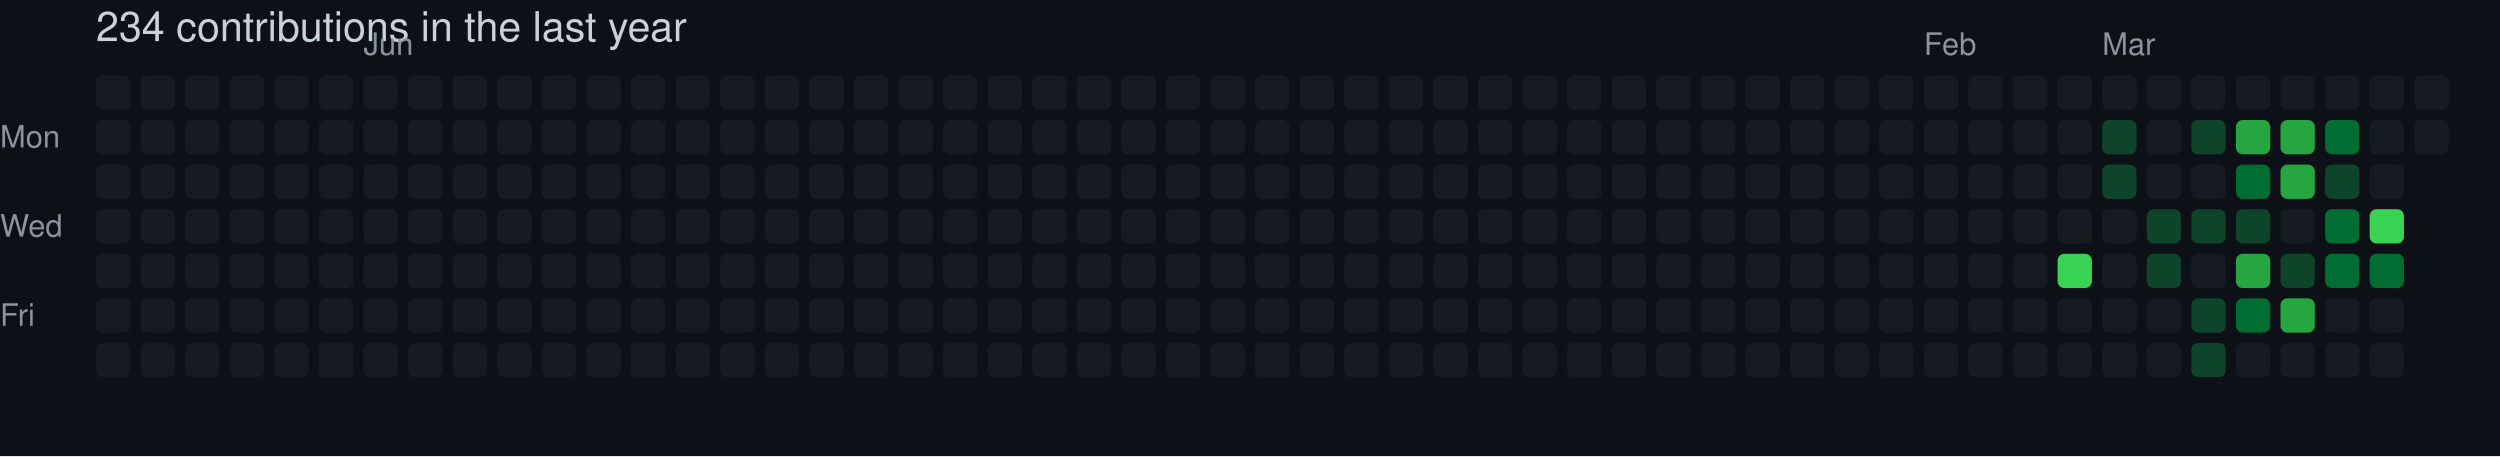
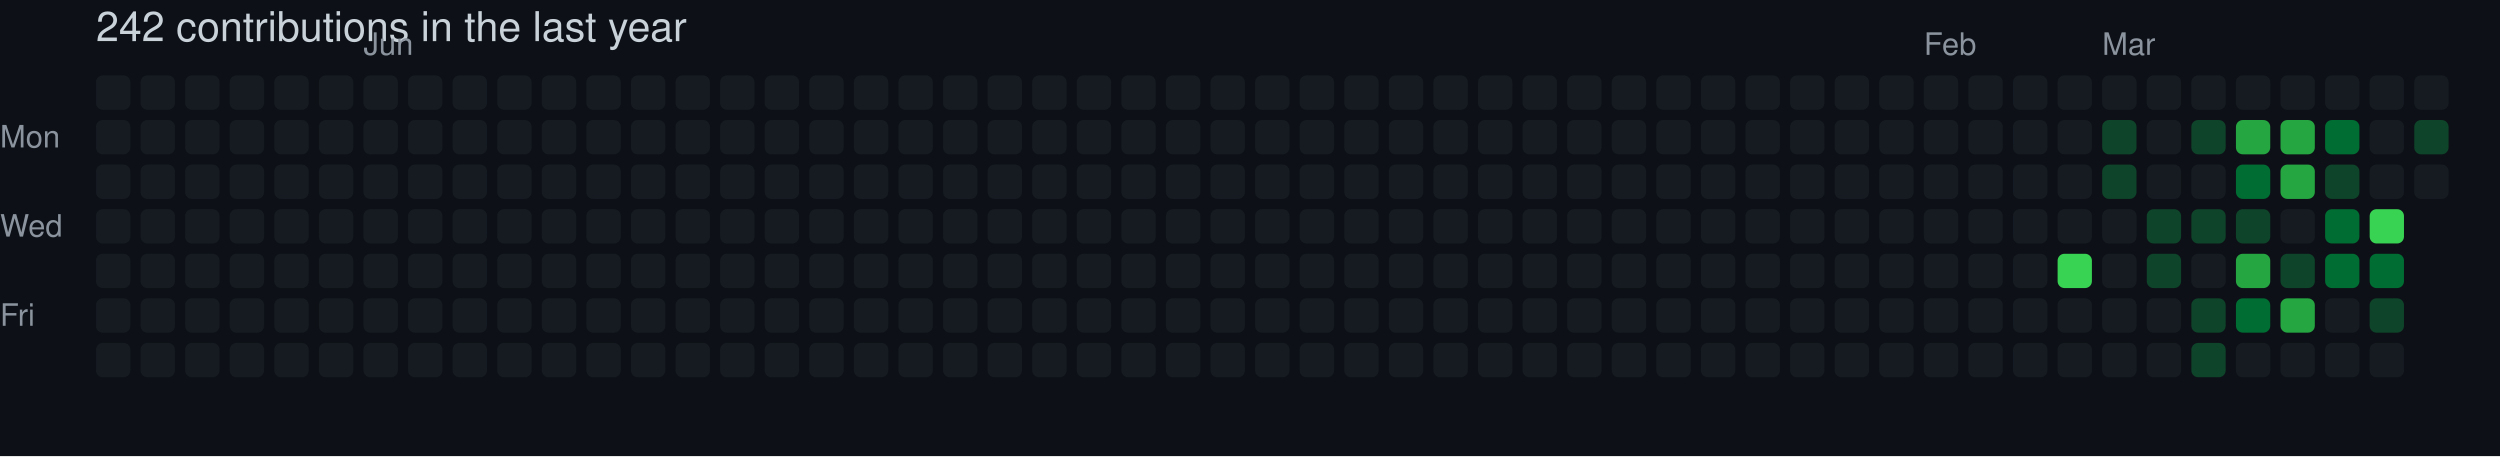
- <svg xmlns="http://www.w3.org/2000/svg" width="729" height="133" viewBox="0 0 729 133" role="img" aria-label="skiliaris made 234 contributions in the last year">
+ <svg xmlns="http://www.w3.org/2000/svg" width="729" height="133" viewBox="0 0 729 133" role="img" aria-label="skiliaris made 242 contributions in the last year">
  <rect width="100%" height="100%" fill="#0d1117" />
  <style>
    text {
      font-family: -apple-system, BlinkMacSystemFont, "Segoe UI", Helvetica, Arial, sans-serif;
      font-size: 9px;
      fill: #8b949e;
    }
    .count {
      font-size: 12px;
      fill: #c9d1d9;
    }
  </style>
-   <text x="28" y="12" class="count">234 contributions in the last year</text>
+   <text x="28" y="12" class="count">242 contributions in the last year</text>
  <text x="106" y="16">Jun</text>
  <text x="561" y="16">Feb</text>
  <text x="613" y="16">Mar</text>
  <text x="0" y="43">Mon</text>
  <text x="0" y="69">Wed</text>
  <text x="0" y="95">Fri</text>
  <rect x="28" y="22" width="10" height="10" rx="2" ry="2" fill="#161b22">
        </rect>
  <rect x="28" y="35" width="10" height="10" rx="2" ry="2" fill="#161b22">
        </rect>
  <rect x="28" y="48" width="10" height="10" rx="2" ry="2" fill="#161b22">
        </rect>
  <rect x="28" y="61" width="10" height="10" rx="2" ry="2" fill="#161b22">
        </rect>
  <rect x="28" y="74" width="10" height="10" rx="2" ry="2" fill="#161b22">
        </rect>
  <rect x="28" y="87" width="10" height="10" rx="2" ry="2" fill="#161b22">
        </rect>
  <rect x="28" y="100" width="10" height="10" rx="2" ry="2" fill="#161b22">
        </rect>
  <rect x="41" y="22" width="10" height="10" rx="2" ry="2" fill="#161b22">
        </rect>
  <rect x="41" y="35" width="10" height="10" rx="2" ry="2" fill="#161b22">
        </rect>
  <rect x="41" y="48" width="10" height="10" rx="2" ry="2" fill="#161b22">
        </rect>
  <rect x="41" y="61" width="10" height="10" rx="2" ry="2" fill="#161b22">
        </rect>
  <rect x="41" y="74" width="10" height="10" rx="2" ry="2" fill="#161b22">
        </rect>
  <rect x="41" y="87" width="10" height="10" rx="2" ry="2" fill="#161b22">
        </rect>
  <rect x="41" y="100" width="10" height="10" rx="2" ry="2" fill="#161b22">
        </rect>
  <rect x="54" y="22" width="10" height="10" rx="2" ry="2" fill="#161b22">
        </rect>
  <rect x="54" y="35" width="10" height="10" rx="2" ry="2" fill="#161b22">
        </rect>
  <rect x="54" y="48" width="10" height="10" rx="2" ry="2" fill="#161b22">
        </rect>
  <rect x="54" y="61" width="10" height="10" rx="2" ry="2" fill="#161b22">
        </rect>
  <rect x="54" y="74" width="10" height="10" rx="2" ry="2" fill="#161b22">
        </rect>
  <rect x="54" y="87" width="10" height="10" rx="2" ry="2" fill="#161b22">
        </rect>
  <rect x="54" y="100" width="10" height="10" rx="2" ry="2" fill="#161b22">
        </rect>
  <rect x="67" y="22" width="10" height="10" rx="2" ry="2" fill="#161b22">
        </rect>
  <rect x="67" y="35" width="10" height="10" rx="2" ry="2" fill="#161b22">
        </rect>
  <rect x="67" y="48" width="10" height="10" rx="2" ry="2" fill="#161b22">
        </rect>
  <rect x="67" y="61" width="10" height="10" rx="2" ry="2" fill="#161b22">
        </rect>
  <rect x="67" y="74" width="10" height="10" rx="2" ry="2" fill="#161b22">
        </rect>
  <rect x="67" y="87" width="10" height="10" rx="2" ry="2" fill="#161b22">
        </rect>
  <rect x="67" y="100" width="10" height="10" rx="2" ry="2" fill="#161b22">
        </rect>
  <rect x="80" y="22" width="10" height="10" rx="2" ry="2" fill="#161b22">
        </rect>
  <rect x="80" y="35" width="10" height="10" rx="2" ry="2" fill="#161b22">
        </rect>
  <rect x="80" y="48" width="10" height="10" rx="2" ry="2" fill="#161b22">
        </rect>
  <rect x="80" y="61" width="10" height="10" rx="2" ry="2" fill="#161b22">
        </rect>
  <rect x="80" y="74" width="10" height="10" rx="2" ry="2" fill="#161b22">
        </rect>
  <rect x="80" y="87" width="10" height="10" rx="2" ry="2" fill="#161b22">
        </rect>
  <rect x="80" y="100" width="10" height="10" rx="2" ry="2" fill="#161b22">
        </rect>
  <rect x="93" y="22" width="10" height="10" rx="2" ry="2" fill="#161b22">
        </rect>
  <rect x="93" y="35" width="10" height="10" rx="2" ry="2" fill="#161b22">
        </rect>
  <rect x="93" y="48" width="10" height="10" rx="2" ry="2" fill="#161b22">
        </rect>
  <rect x="93" y="61" width="10" height="10" rx="2" ry="2" fill="#161b22">
        </rect>
  <rect x="93" y="74" width="10" height="10" rx="2" ry="2" fill="#161b22">
        </rect>
  <rect x="93" y="87" width="10" height="10" rx="2" ry="2" fill="#161b22">
        </rect>
  <rect x="93" y="100" width="10" height="10" rx="2" ry="2" fill="#161b22">
        </rect>
  <rect x="106" y="22" width="10" height="10" rx="2" ry="2" fill="#161b22">
        </rect>
  <rect x="106" y="35" width="10" height="10" rx="2" ry="2" fill="#161b22">
        </rect>
  <rect x="106" y="48" width="10" height="10" rx="2" ry="2" fill="#161b22">
        </rect>
  <rect x="106" y="61" width="10" height="10" rx="2" ry="2" fill="#161b22">
        </rect>
  <rect x="106" y="74" width="10" height="10" rx="2" ry="2" fill="#161b22">
        </rect>
  <rect x="106" y="87" width="10" height="10" rx="2" ry="2" fill="#161b22">
        </rect>
  <rect x="106" y="100" width="10" height="10" rx="2" ry="2" fill="#161b22">
        </rect>
  <rect x="119" y="22" width="10" height="10" rx="2" ry="2" fill="#161b22">
        </rect>
  <rect x="119" y="35" width="10" height="10" rx="2" ry="2" fill="#161b22">
        </rect>
  <rect x="119" y="48" width="10" height="10" rx="2" ry="2" fill="#161b22">
        </rect>
  <rect x="119" y="61" width="10" height="10" rx="2" ry="2" fill="#161b22">
        </rect>
  <rect x="119" y="74" width="10" height="10" rx="2" ry="2" fill="#161b22">
        </rect>
  <rect x="119" y="87" width="10" height="10" rx="2" ry="2" fill="#161b22">
        </rect>
  <rect x="119" y="100" width="10" height="10" rx="2" ry="2" fill="#161b22">
        </rect>
  <rect x="132" y="22" width="10" height="10" rx="2" ry="2" fill="#161b22">
        </rect>
  <rect x="132" y="35" width="10" height="10" rx="2" ry="2" fill="#161b22">
        </rect>
  <rect x="132" y="48" width="10" height="10" rx="2" ry="2" fill="#161b22">
        </rect>
  <rect x="132" y="61" width="10" height="10" rx="2" ry="2" fill="#161b22">
        </rect>
  <rect x="132" y="74" width="10" height="10" rx="2" ry="2" fill="#161b22">
        </rect>
  <rect x="132" y="87" width="10" height="10" rx="2" ry="2" fill="#161b22">
        </rect>
  <rect x="132" y="100" width="10" height="10" rx="2" ry="2" fill="#161b22">
        </rect>
  <rect x="145" y="22" width="10" height="10" rx="2" ry="2" fill="#161b22">
        </rect>
  <rect x="145" y="35" width="10" height="10" rx="2" ry="2" fill="#161b22">
        </rect>
  <rect x="145" y="48" width="10" height="10" rx="2" ry="2" fill="#161b22">
        </rect>
  <rect x="145" y="61" width="10" height="10" rx="2" ry="2" fill="#161b22">
        </rect>
  <rect x="145" y="74" width="10" height="10" rx="2" ry="2" fill="#161b22">
        </rect>
  <rect x="145" y="87" width="10" height="10" rx="2" ry="2" fill="#161b22">
        </rect>
  <rect x="145" y="100" width="10" height="10" rx="2" ry="2" fill="#161b22">
        </rect>
  <rect x="158" y="22" width="10" height="10" rx="2" ry="2" fill="#161b22">
        </rect>
  <rect x="158" y="35" width="10" height="10" rx="2" ry="2" fill="#161b22">
        </rect>
  <rect x="158" y="48" width="10" height="10" rx="2" ry="2" fill="#161b22">
        </rect>
  <rect x="158" y="61" width="10" height="10" rx="2" ry="2" fill="#161b22">
        </rect>
  <rect x="158" y="74" width="10" height="10" rx="2" ry="2" fill="#161b22">
        </rect>
  <rect x="158" y="87" width="10" height="10" rx="2" ry="2" fill="#161b22">
        </rect>
  <rect x="158" y="100" width="10" height="10" rx="2" ry="2" fill="#161b22">
        </rect>
  <rect x="171" y="22" width="10" height="10" rx="2" ry="2" fill="#161b22">
        </rect>
  <rect x="171" y="35" width="10" height="10" rx="2" ry="2" fill="#161b22">
        </rect>
  <rect x="171" y="48" width="10" height="10" rx="2" ry="2" fill="#161b22">
        </rect>
  <rect x="171" y="61" width="10" height="10" rx="2" ry="2" fill="#161b22">
        </rect>
  <rect x="171" y="74" width="10" height="10" rx="2" ry="2" fill="#161b22">
        </rect>
  <rect x="171" y="87" width="10" height="10" rx="2" ry="2" fill="#161b22">
        </rect>
  <rect x="171" y="100" width="10" height="10" rx="2" ry="2" fill="#161b22">
        </rect>
  <rect x="184" y="22" width="10" height="10" rx="2" ry="2" fill="#161b22">
        </rect>
  <rect x="184" y="35" width="10" height="10" rx="2" ry="2" fill="#161b22">
        </rect>
  <rect x="184" y="48" width="10" height="10" rx="2" ry="2" fill="#161b22">
        </rect>
  <rect x="184" y="61" width="10" height="10" rx="2" ry="2" fill="#161b22">
        </rect>
  <rect x="184" y="74" width="10" height="10" rx="2" ry="2" fill="#161b22">
        </rect>
  <rect x="184" y="87" width="10" height="10" rx="2" ry="2" fill="#161b22">
        </rect>
  <rect x="184" y="100" width="10" height="10" rx="2" ry="2" fill="#161b22">
        </rect>
  <rect x="197" y="22" width="10" height="10" rx="2" ry="2" fill="#161b22">
        </rect>
  <rect x="197" y="35" width="10" height="10" rx="2" ry="2" fill="#161b22">
        </rect>
  <rect x="197" y="48" width="10" height="10" rx="2" ry="2" fill="#161b22">
        </rect>
  <rect x="197" y="61" width="10" height="10" rx="2" ry="2" fill="#161b22">
        </rect>
  <rect x="197" y="74" width="10" height="10" rx="2" ry="2" fill="#161b22">
        </rect>
  <rect x="197" y="87" width="10" height="10" rx="2" ry="2" fill="#161b22">
        </rect>
  <rect x="197" y="100" width="10" height="10" rx="2" ry="2" fill="#161b22">
        </rect>
  <rect x="210" y="22" width="10" height="10" rx="2" ry="2" fill="#161b22">
        </rect>
  <rect x="210" y="35" width="10" height="10" rx="2" ry="2" fill="#161b22">
        </rect>
  <rect x="210" y="48" width="10" height="10" rx="2" ry="2" fill="#161b22">
        </rect>
  <rect x="210" y="61" width="10" height="10" rx="2" ry="2" fill="#161b22">
        </rect>
  <rect x="210" y="74" width="10" height="10" rx="2" ry="2" fill="#161b22">
        </rect>
  <rect x="210" y="87" width="10" height="10" rx="2" ry="2" fill="#161b22">
        </rect>
  <rect x="210" y="100" width="10" height="10" rx="2" ry="2" fill="#161b22">
        </rect>
  <rect x="223" y="22" width="10" height="10" rx="2" ry="2" fill="#161b22">
        </rect>
  <rect x="223" y="35" width="10" height="10" rx="2" ry="2" fill="#161b22">
        </rect>
  <rect x="223" y="48" width="10" height="10" rx="2" ry="2" fill="#161b22">
        </rect>
  <rect x="223" y="61" width="10" height="10" rx="2" ry="2" fill="#161b22">
        </rect>
  <rect x="223" y="74" width="10" height="10" rx="2" ry="2" fill="#161b22">
        </rect>
  <rect x="223" y="87" width="10" height="10" rx="2" ry="2" fill="#161b22">
        </rect>
  <rect x="223" y="100" width="10" height="10" rx="2" ry="2" fill="#161b22">
        </rect>
  <rect x="236" y="22" width="10" height="10" rx="2" ry="2" fill="#161b22">
        </rect>
  <rect x="236" y="35" width="10" height="10" rx="2" ry="2" fill="#161b22">
        </rect>
  <rect x="236" y="48" width="10" height="10" rx="2" ry="2" fill="#161b22">
        </rect>
  <rect x="236" y="61" width="10" height="10" rx="2" ry="2" fill="#161b22">
        </rect>
  <rect x="236" y="74" width="10" height="10" rx="2" ry="2" fill="#161b22">
        </rect>
  <rect x="236" y="87" width="10" height="10" rx="2" ry="2" fill="#161b22">
        </rect>
  <rect x="236" y="100" width="10" height="10" rx="2" ry="2" fill="#161b22">
        </rect>
  <rect x="249" y="22" width="10" height="10" rx="2" ry="2" fill="#161b22">
        </rect>
  <rect x="249" y="35" width="10" height="10" rx="2" ry="2" fill="#161b22">
        </rect>
  <rect x="249" y="48" width="10" height="10" rx="2" ry="2" fill="#161b22">
        </rect>
  <rect x="249" y="61" width="10" height="10" rx="2" ry="2" fill="#161b22">
        </rect>
  <rect x="249" y="74" width="10" height="10" rx="2" ry="2" fill="#161b22">
        </rect>
  <rect x="249" y="87" width="10" height="10" rx="2" ry="2" fill="#161b22">
        </rect>
  <rect x="249" y="100" width="10" height="10" rx="2" ry="2" fill="#161b22">
        </rect>
  <rect x="262" y="22" width="10" height="10" rx="2" ry="2" fill="#161b22">
        </rect>
  <rect x="262" y="35" width="10" height="10" rx="2" ry="2" fill="#161b22">
        </rect>
  <rect x="262" y="48" width="10" height="10" rx="2" ry="2" fill="#161b22">
        </rect>
  <rect x="262" y="61" width="10" height="10" rx="2" ry="2" fill="#161b22">
        </rect>
  <rect x="262" y="74" width="10" height="10" rx="2" ry="2" fill="#161b22">
        </rect>
  <rect x="262" y="87" width="10" height="10" rx="2" ry="2" fill="#161b22">
        </rect>
  <rect x="262" y="100" width="10" height="10" rx="2" ry="2" fill="#161b22">
        </rect>
  <rect x="275" y="22" width="10" height="10" rx="2" ry="2" fill="#161b22">
        </rect>
  <rect x="275" y="35" width="10" height="10" rx="2" ry="2" fill="#161b22">
        </rect>
  <rect x="275" y="48" width="10" height="10" rx="2" ry="2" fill="#161b22">
        </rect>
  <rect x="275" y="61" width="10" height="10" rx="2" ry="2" fill="#161b22">
        </rect>
  <rect x="275" y="74" width="10" height="10" rx="2" ry="2" fill="#161b22">
        </rect>
  <rect x="275" y="87" width="10" height="10" rx="2" ry="2" fill="#161b22">
        </rect>
  <rect x="275" y="100" width="10" height="10" rx="2" ry="2" fill="#161b22">
        </rect>
  <rect x="288" y="22" width="10" height="10" rx="2" ry="2" fill="#161b22">
        </rect>
  <rect x="288" y="35" width="10" height="10" rx="2" ry="2" fill="#161b22">
        </rect>
  <rect x="288" y="48" width="10" height="10" rx="2" ry="2" fill="#161b22">
        </rect>
  <rect x="288" y="61" width="10" height="10" rx="2" ry="2" fill="#161b22">
        </rect>
  <rect x="288" y="74" width="10" height="10" rx="2" ry="2" fill="#161b22">
        </rect>
  <rect x="288" y="87" width="10" height="10" rx="2" ry="2" fill="#161b22">
        </rect>
  <rect x="288" y="100" width="10" height="10" rx="2" ry="2" fill="#161b22">
        </rect>
  <rect x="301" y="22" width="10" height="10" rx="2" ry="2" fill="#161b22">
        </rect>
  <rect x="301" y="35" width="10" height="10" rx="2" ry="2" fill="#161b22">
        </rect>
  <rect x="301" y="48" width="10" height="10" rx="2" ry="2" fill="#161b22">
        </rect>
  <rect x="301" y="61" width="10" height="10" rx="2" ry="2" fill="#161b22">
        </rect>
  <rect x="301" y="74" width="10" height="10" rx="2" ry="2" fill="#161b22">
        </rect>
  <rect x="301" y="87" width="10" height="10" rx="2" ry="2" fill="#161b22">
        </rect>
  <rect x="301" y="100" width="10" height="10" rx="2" ry="2" fill="#161b22">
        </rect>
  <rect x="314" y="22" width="10" height="10" rx="2" ry="2" fill="#161b22">
        </rect>
  <rect x="314" y="35" width="10" height="10" rx="2" ry="2" fill="#161b22">
        </rect>
  <rect x="314" y="48" width="10" height="10" rx="2" ry="2" fill="#161b22">
        </rect>
  <rect x="314" y="61" width="10" height="10" rx="2" ry="2" fill="#161b22">
        </rect>
  <rect x="314" y="74" width="10" height="10" rx="2" ry="2" fill="#161b22">
        </rect>
  <rect x="314" y="87" width="10" height="10" rx="2" ry="2" fill="#161b22">
        </rect>
  <rect x="314" y="100" width="10" height="10" rx="2" ry="2" fill="#161b22">
        </rect>
  <rect x="327" y="22" width="10" height="10" rx="2" ry="2" fill="#161b22">
        </rect>
  <rect x="327" y="35" width="10" height="10" rx="2" ry="2" fill="#161b22">
        </rect>
  <rect x="327" y="48" width="10" height="10" rx="2" ry="2" fill="#161b22">
        </rect>
  <rect x="327" y="61" width="10" height="10" rx="2" ry="2" fill="#161b22">
        </rect>
  <rect x="327" y="74" width="10" height="10" rx="2" ry="2" fill="#161b22">
        </rect>
  <rect x="327" y="87" width="10" height="10" rx="2" ry="2" fill="#161b22">
        </rect>
  <rect x="327" y="100" width="10" height="10" rx="2" ry="2" fill="#161b22">
        </rect>
  <rect x="340" y="22" width="10" height="10" rx="2" ry="2" fill="#161b22">
        </rect>
  <rect x="340" y="35" width="10" height="10" rx="2" ry="2" fill="#161b22">
        </rect>
  <rect x="340" y="48" width="10" height="10" rx="2" ry="2" fill="#161b22">
        </rect>
  <rect x="340" y="61" width="10" height="10" rx="2" ry="2" fill="#161b22">
        </rect>
  <rect x="340" y="74" width="10" height="10" rx="2" ry="2" fill="#161b22">
        </rect>
  <rect x="340" y="87" width="10" height="10" rx="2" ry="2" fill="#161b22">
        </rect>
  <rect x="340" y="100" width="10" height="10" rx="2" ry="2" fill="#161b22">
        </rect>
  <rect x="353" y="22" width="10" height="10" rx="2" ry="2" fill="#161b22">
        </rect>
  <rect x="353" y="35" width="10" height="10" rx="2" ry="2" fill="#161b22">
        </rect>
  <rect x="353" y="48" width="10" height="10" rx="2" ry="2" fill="#161b22">
        </rect>
  <rect x="353" y="61" width="10" height="10" rx="2" ry="2" fill="#161b22">
        </rect>
  <rect x="353" y="74" width="10" height="10" rx="2" ry="2" fill="#161b22">
        </rect>
  <rect x="353" y="87" width="10" height="10" rx="2" ry="2" fill="#161b22">
        </rect>
  <rect x="353" y="100" width="10" height="10" rx="2" ry="2" fill="#161b22">
        </rect>
  <rect x="366" y="22" width="10" height="10" rx="2" ry="2" fill="#161b22">
        </rect>
  <rect x="366" y="35" width="10" height="10" rx="2" ry="2" fill="#161b22">
        </rect>
  <rect x="366" y="48" width="10" height="10" rx="2" ry="2" fill="#161b22">
        </rect>
  <rect x="366" y="61" width="10" height="10" rx="2" ry="2" fill="#161b22">
        </rect>
  <rect x="366" y="74" width="10" height="10" rx="2" ry="2" fill="#161b22">
        </rect>
  <rect x="366" y="87" width="10" height="10" rx="2" ry="2" fill="#161b22">
        </rect>
  <rect x="366" y="100" width="10" height="10" rx="2" ry="2" fill="#161b22">
        </rect>
  <rect x="379" y="22" width="10" height="10" rx="2" ry="2" fill="#161b22">
        </rect>
  <rect x="379" y="35" width="10" height="10" rx="2" ry="2" fill="#161b22">
        </rect>
  <rect x="379" y="48" width="10" height="10" rx="2" ry="2" fill="#161b22">
        </rect>
  <rect x="379" y="61" width="10" height="10" rx="2" ry="2" fill="#161b22">
        </rect>
  <rect x="379" y="74" width="10" height="10" rx="2" ry="2" fill="#161b22">
        </rect>
  <rect x="379" y="87" width="10" height="10" rx="2" ry="2" fill="#161b22">
        </rect>
  <rect x="379" y="100" width="10" height="10" rx="2" ry="2" fill="#161b22">
        </rect>
  <rect x="392" y="22" width="10" height="10" rx="2" ry="2" fill="#161b22">
        </rect>
  <rect x="392" y="35" width="10" height="10" rx="2" ry="2" fill="#161b22">
        </rect>
  <rect x="392" y="48" width="10" height="10" rx="2" ry="2" fill="#161b22">
        </rect>
  <rect x="392" y="61" width="10" height="10" rx="2" ry="2" fill="#161b22">
        </rect>
  <rect x="392" y="74" width="10" height="10" rx="2" ry="2" fill="#161b22">
        </rect>
  <rect x="392" y="87" width="10" height="10" rx="2" ry="2" fill="#161b22">
        </rect>
  <rect x="392" y="100" width="10" height="10" rx="2" ry="2" fill="#161b22">
        </rect>
  <rect x="405" y="22" width="10" height="10" rx="2" ry="2" fill="#161b22">
        </rect>
  <rect x="405" y="35" width="10" height="10" rx="2" ry="2" fill="#161b22">
        </rect>
  <rect x="405" y="48" width="10" height="10" rx="2" ry="2" fill="#161b22">
        </rect>
  <rect x="405" y="61" width="10" height="10" rx="2" ry="2" fill="#161b22">
        </rect>
  <rect x="405" y="74" width="10" height="10" rx="2" ry="2" fill="#161b22">
        </rect>
  <rect x="405" y="87" width="10" height="10" rx="2" ry="2" fill="#161b22">
        </rect>
  <rect x="405" y="100" width="10" height="10" rx="2" ry="2" fill="#161b22">
        </rect>
  <rect x="418" y="22" width="10" height="10" rx="2" ry="2" fill="#161b22">
        </rect>
  <rect x="418" y="35" width="10" height="10" rx="2" ry="2" fill="#161b22">
        </rect>
  <rect x="418" y="48" width="10" height="10" rx="2" ry="2" fill="#161b22">
        </rect>
  <rect x="418" y="61" width="10" height="10" rx="2" ry="2" fill="#161b22">
        </rect>
  <rect x="418" y="74" width="10" height="10" rx="2" ry="2" fill="#161b22">
        </rect>
  <rect x="418" y="87" width="10" height="10" rx="2" ry="2" fill="#161b22">
        </rect>
  <rect x="418" y="100" width="10" height="10" rx="2" ry="2" fill="#161b22">
        </rect>
  <rect x="431" y="22" width="10" height="10" rx="2" ry="2" fill="#161b22">
        </rect>
  <rect x="431" y="35" width="10" height="10" rx="2" ry="2" fill="#161b22">
        </rect>
  <rect x="431" y="48" width="10" height="10" rx="2" ry="2" fill="#161b22">
        </rect>
  <rect x="431" y="61" width="10" height="10" rx="2" ry="2" fill="#161b22">
        </rect>
  <rect x="431" y="74" width="10" height="10" rx="2" ry="2" fill="#161b22">
        </rect>
  <rect x="431" y="87" width="10" height="10" rx="2" ry="2" fill="#161b22">
        </rect>
  <rect x="431" y="100" width="10" height="10" rx="2" ry="2" fill="#161b22">
        </rect>
  <rect x="444" y="22" width="10" height="10" rx="2" ry="2" fill="#161b22">
        </rect>
  <rect x="444" y="35" width="10" height="10" rx="2" ry="2" fill="#161b22">
        </rect>
  <rect x="444" y="48" width="10" height="10" rx="2" ry="2" fill="#161b22">
        </rect>
  <rect x="444" y="61" width="10" height="10" rx="2" ry="2" fill="#161b22">
        </rect>
  <rect x="444" y="74" width="10" height="10" rx="2" ry="2" fill="#161b22">
        </rect>
  <rect x="444" y="87" width="10" height="10" rx="2" ry="2" fill="#161b22">
        </rect>
  <rect x="444" y="100" width="10" height="10" rx="2" ry="2" fill="#161b22">
        </rect>
  <rect x="457" y="22" width="10" height="10" rx="2" ry="2" fill="#161b22">
        </rect>
  <rect x="457" y="35" width="10" height="10" rx="2" ry="2" fill="#161b22">
        </rect>
  <rect x="457" y="48" width="10" height="10" rx="2" ry="2" fill="#161b22">
        </rect>
  <rect x="457" y="61" width="10" height="10" rx="2" ry="2" fill="#161b22">
        </rect>
  <rect x="457" y="74" width="10" height="10" rx="2" ry="2" fill="#161b22">
        </rect>
  <rect x="457" y="87" width="10" height="10" rx="2" ry="2" fill="#161b22">
        </rect>
  <rect x="457" y="100" width="10" height="10" rx="2" ry="2" fill="#161b22">
        </rect>
  <rect x="470" y="22" width="10" height="10" rx="2" ry="2" fill="#161b22">
        </rect>
  <rect x="470" y="35" width="10" height="10" rx="2" ry="2" fill="#161b22">
        </rect>
  <rect x="470" y="48" width="10" height="10" rx="2" ry="2" fill="#161b22">
        </rect>
  <rect x="470" y="61" width="10" height="10" rx="2" ry="2" fill="#161b22">
        </rect>
  <rect x="470" y="74" width="10" height="10" rx="2" ry="2" fill="#161b22">
        </rect>
  <rect x="470" y="87" width="10" height="10" rx="2" ry="2" fill="#161b22">
        </rect>
  <rect x="470" y="100" width="10" height="10" rx="2" ry="2" fill="#161b22">
        </rect>
  <rect x="483" y="22" width="10" height="10" rx="2" ry="2" fill="#161b22">
        </rect>
  <rect x="483" y="35" width="10" height="10" rx="2" ry="2" fill="#161b22">
        </rect>
  <rect x="483" y="48" width="10" height="10" rx="2" ry="2" fill="#161b22">
        </rect>
  <rect x="483" y="61" width="10" height="10" rx="2" ry="2" fill="#161b22">
        </rect>
  <rect x="483" y="74" width="10" height="10" rx="2" ry="2" fill="#161b22">
        </rect>
  <rect x="483" y="87" width="10" height="10" rx="2" ry="2" fill="#161b22">
        </rect>
  <rect x="483" y="100" width="10" height="10" rx="2" ry="2" fill="#161b22">
        </rect>
  <rect x="496" y="22" width="10" height="10" rx="2" ry="2" fill="#161b22">
        </rect>
  <rect x="496" y="35" width="10" height="10" rx="2" ry="2" fill="#161b22">
        </rect>
  <rect x="496" y="48" width="10" height="10" rx="2" ry="2" fill="#161b22">
        </rect>
  <rect x="496" y="61" width="10" height="10" rx="2" ry="2" fill="#161b22">
        </rect>
  <rect x="496" y="74" width="10" height="10" rx="2" ry="2" fill="#161b22">
        </rect>
  <rect x="496" y="87" width="10" height="10" rx="2" ry="2" fill="#161b22">
        </rect>
  <rect x="496" y="100" width="10" height="10" rx="2" ry="2" fill="#161b22">
        </rect>
  <rect x="509" y="22" width="10" height="10" rx="2" ry="2" fill="#161b22">
        </rect>
  <rect x="509" y="35" width="10" height="10" rx="2" ry="2" fill="#161b22">
        </rect>
  <rect x="509" y="48" width="10" height="10" rx="2" ry="2" fill="#161b22">
        </rect>
  <rect x="509" y="61" width="10" height="10" rx="2" ry="2" fill="#161b22">
        </rect>
  <rect x="509" y="74" width="10" height="10" rx="2" ry="2" fill="#161b22">
        </rect>
  <rect x="509" y="87" width="10" height="10" rx="2" ry="2" fill="#161b22">
        </rect>
  <rect x="509" y="100" width="10" height="10" rx="2" ry="2" fill="#161b22">
        </rect>
  <rect x="522" y="22" width="10" height="10" rx="2" ry="2" fill="#161b22">
        </rect>
  <rect x="522" y="35" width="10" height="10" rx="2" ry="2" fill="#161b22">
        </rect>
  <rect x="522" y="48" width="10" height="10" rx="2" ry="2" fill="#161b22">
        </rect>
  <rect x="522" y="61" width="10" height="10" rx="2" ry="2" fill="#161b22">
        </rect>
  <rect x="522" y="74" width="10" height="10" rx="2" ry="2" fill="#161b22">
        </rect>
  <rect x="522" y="87" width="10" height="10" rx="2" ry="2" fill="#161b22">
        </rect>
  <rect x="522" y="100" width="10" height="10" rx="2" ry="2" fill="#161b22">
        </rect>
  <rect x="535" y="22" width="10" height="10" rx="2" ry="2" fill="#161b22">
        </rect>
  <rect x="535" y="35" width="10" height="10" rx="2" ry="2" fill="#161b22">
        </rect>
  <rect x="535" y="48" width="10" height="10" rx="2" ry="2" fill="#161b22">
        </rect>
  <rect x="535" y="61" width="10" height="10" rx="2" ry="2" fill="#161b22">
        </rect>
  <rect x="535" y="74" width="10" height="10" rx="2" ry="2" fill="#161b22">
        </rect>
  <rect x="535" y="87" width="10" height="10" rx="2" ry="2" fill="#161b22">
        </rect>
  <rect x="535" y="100" width="10" height="10" rx="2" ry="2" fill="#161b22">
        </rect>
  <rect x="548" y="22" width="10" height="10" rx="2" ry="2" fill="#161b22">
        </rect>
  <rect x="548" y="35" width="10" height="10" rx="2" ry="2" fill="#161b22">
        </rect>
  <rect x="548" y="48" width="10" height="10" rx="2" ry="2" fill="#161b22">
        </rect>
  <rect x="548" y="61" width="10" height="10" rx="2" ry="2" fill="#161b22">
        </rect>
  <rect x="548" y="74" width="10" height="10" rx="2" ry="2" fill="#161b22">
        </rect>
  <rect x="548" y="87" width="10" height="10" rx="2" ry="2" fill="#161b22">
        </rect>
  <rect x="548" y="100" width="10" height="10" rx="2" ry="2" fill="#161b22">
        </rect>
  <rect x="561" y="22" width="10" height="10" rx="2" ry="2" fill="#161b22">
        </rect>
  <rect x="561" y="35" width="10" height="10" rx="2" ry="2" fill="#161b22">
        </rect>
  <rect x="561" y="48" width="10" height="10" rx="2" ry="2" fill="#161b22">
        </rect>
  <rect x="561" y="61" width="10" height="10" rx="2" ry="2" fill="#161b22">
        </rect>
  <rect x="561" y="74" width="10" height="10" rx="2" ry="2" fill="#161b22">
        </rect>
  <rect x="561" y="87" width="10" height="10" rx="2" ry="2" fill="#161b22">
        </rect>
  <rect x="561" y="100" width="10" height="10" rx="2" ry="2" fill="#161b22">
        </rect>
  <rect x="574" y="22" width="10" height="10" rx="2" ry="2" fill="#161b22">
        </rect>
  <rect x="574" y="35" width="10" height="10" rx="2" ry="2" fill="#161b22">
        </rect>
  <rect x="574" y="48" width="10" height="10" rx="2" ry="2" fill="#161b22">
        </rect>
  <rect x="574" y="61" width="10" height="10" rx="2" ry="2" fill="#161b22">
        </rect>
  <rect x="574" y="74" width="10" height="10" rx="2" ry="2" fill="#161b22">
        </rect>
  <rect x="574" y="87" width="10" height="10" rx="2" ry="2" fill="#161b22">
        </rect>
  <rect x="574" y="100" width="10" height="10" rx="2" ry="2" fill="#161b22">
        </rect>
  <rect x="587" y="22" width="10" height="10" rx="2" ry="2" fill="#161b22">
        </rect>
  <rect x="587" y="35" width="10" height="10" rx="2" ry="2" fill="#161b22">
        </rect>
  <rect x="587" y="48" width="10" height="10" rx="2" ry="2" fill="#161b22">
        </rect>
  <rect x="587" y="61" width="10" height="10" rx="2" ry="2" fill="#161b22">
        </rect>
  <rect x="587" y="74" width="10" height="10" rx="2" ry="2" fill="#161b22">
        </rect>
  <rect x="587" y="87" width="10" height="10" rx="2" ry="2" fill="#161b22">
        </rect>
  <rect x="587" y="100" width="10" height="10" rx="2" ry="2" fill="#161b22">
        </rect>
  <rect x="600" y="22" width="10" height="10" rx="2" ry="2" fill="#161b22">
        </rect>
  <rect x="600" y="35" width="10" height="10" rx="2" ry="2" fill="#161b22">
        </rect>
  <rect x="600" y="48" width="10" height="10" rx="2" ry="2" fill="#161b22">
        </rect>
  <rect x="600" y="61" width="10" height="10" rx="2" ry="2" fill="#161b22">
        </rect>
  <rect x="600" y="74" width="10" height="10" rx="2" ry="2" fill="#39d353">
        </rect>
  <rect x="600" y="87" width="10" height="10" rx="2" ry="2" fill="#161b22">
        </rect>
  <rect x="600" y="100" width="10" height="10" rx="2" ry="2" fill="#161b22">
        </rect>
  <rect x="613" y="22" width="10" height="10" rx="2" ry="2" fill="#161b22">
        </rect>
  <rect x="613" y="35" width="10" height="10" rx="2" ry="2" fill="#0e4429">
        </rect>
  <rect x="613" y="48" width="10" height="10" rx="2" ry="2" fill="#0e4429">
        </rect>
  <rect x="613" y="61" width="10" height="10" rx="2" ry="2" fill="#161b22">
        </rect>
  <rect x="613" y="74" width="10" height="10" rx="2" ry="2" fill="#161b22">
        </rect>
  <rect x="613" y="87" width="10" height="10" rx="2" ry="2" fill="#161b22">
        </rect>
  <rect x="613" y="100" width="10" height="10" rx="2" ry="2" fill="#161b22">
        </rect>
  <rect x="626" y="22" width="10" height="10" rx="2" ry="2" fill="#161b22">
        </rect>
  <rect x="626" y="35" width="10" height="10" rx="2" ry="2" fill="#161b22">
        </rect>
  <rect x="626" y="48" width="10" height="10" rx="2" ry="2" fill="#161b22">
        </rect>
  <rect x="626" y="61" width="10" height="10" rx="2" ry="2" fill="#0e4429">
        </rect>
  <rect x="626" y="74" width="10" height="10" rx="2" ry="2" fill="#0e4429">
        </rect>
  <rect x="626" y="87" width="10" height="10" rx="2" ry="2" fill="#161b22">
        </rect>
  <rect x="626" y="100" width="10" height="10" rx="2" ry="2" fill="#161b22">
        </rect>
  <rect x="639" y="22" width="10" height="10" rx="2" ry="2" fill="#161b22">
        </rect>
  <rect x="639" y="35" width="10" height="10" rx="2" ry="2" fill="#0e4429">
        </rect>
  <rect x="639" y="48" width="10" height="10" rx="2" ry="2" fill="#161b22">
        </rect>
  <rect x="639" y="61" width="10" height="10" rx="2" ry="2" fill="#0e4429">
        </rect>
  <rect x="639" y="74" width="10" height="10" rx="2" ry="2" fill="#161b22">
        </rect>
  <rect x="639" y="87" width="10" height="10" rx="2" ry="2" fill="#0e4429">
        </rect>
  <rect x="639" y="100" width="10" height="10" rx="2" ry="2" fill="#0e4429">
        </rect>
  <rect x="652" y="22" width="10" height="10" rx="2" ry="2" fill="#161b22">
        </rect>
  <rect x="652" y="35" width="10" height="10" rx="2" ry="2" fill="#26a641">
        </rect>
  <rect x="652" y="48" width="10" height="10" rx="2" ry="2" fill="#006d32">
        </rect>
  <rect x="652" y="61" width="10" height="10" rx="2" ry="2" fill="#0e4429">
        </rect>
  <rect x="652" y="74" width="10" height="10" rx="2" ry="2" fill="#26a641">
        </rect>
  <rect x="652" y="87" width="10" height="10" rx="2" ry="2" fill="#006d32">
        </rect>
  <rect x="652" y="100" width="10" height="10" rx="2" ry="2" fill="#161b22">
        </rect>
  <rect x="665" y="22" width="10" height="10" rx="2" ry="2" fill="#161b22">
        </rect>
  <rect x="665" y="35" width="10" height="10" rx="2" ry="2" fill="#26a641">
        </rect>
  <rect x="665" y="48" width="10" height="10" rx="2" ry="2" fill="#26a641">
        </rect>
  <rect x="665" y="61" width="10" height="10" rx="2" ry="2" fill="#161b22">
        </rect>
  <rect x="665" y="74" width="10" height="10" rx="2" ry="2" fill="#0e4429">
        </rect>
  <rect x="665" y="87" width="10" height="10" rx="2" ry="2" fill="#26a641">
        </rect>
  <rect x="665" y="100" width="10" height="10" rx="2" ry="2" fill="#161b22">
        </rect>
  <rect x="678" y="22" width="10" height="10" rx="2" ry="2" fill="#161b22">
        </rect>
  <rect x="678" y="35" width="10" height="10" rx="2" ry="2" fill="#006d32">
        </rect>
  <rect x="678" y="48" width="10" height="10" rx="2" ry="2" fill="#0e4429">
        </rect>
  <rect x="678" y="61" width="10" height="10" rx="2" ry="2" fill="#006d32">
        </rect>
  <rect x="678" y="74" width="10" height="10" rx="2" ry="2" fill="#006d32">
        </rect>
  <rect x="678" y="87" width="10" height="10" rx="2" ry="2" fill="#161b22">
        </rect>
  <rect x="678" y="100" width="10" height="10" rx="2" ry="2" fill="#161b22">
        </rect>
  <rect x="691" y="22" width="10" height="10" rx="2" ry="2" fill="#161b22">
        </rect>
  <rect x="691" y="35" width="10" height="10" rx="2" ry="2" fill="#161b22">
        </rect>
  <rect x="691" y="48" width="10" height="10" rx="2" ry="2" fill="#161b22">
        </rect>
  <rect x="691" y="61" width="10" height="10" rx="2" ry="2" fill="#39d353">
        </rect>
  <rect x="691" y="74" width="10" height="10" rx="2" ry="2" fill="#006d32">
        </rect>
-   <rect x="691" y="87" width="10" height="10" rx="2" ry="2" fill="#161b22">
+   <rect x="691" y="87" width="10" height="10" rx="2" ry="2" fill="#0e4429">
        </rect>
  <rect x="691" y="100" width="10" height="10" rx="2" ry="2" fill="#161b22">
        </rect>
  <rect x="704" y="22" width="10" height="10" rx="2" ry="2" fill="#161b22">
        </rect>
-   <rect x="704" y="35" width="10" height="10" rx="2" ry="2" fill="#161b22">
+   <rect x="704" y="35" width="10" height="10" rx="2" ry="2" fill="#0e4429">
+         </rect>
+   <rect x="704" y="48" width="10" height="10" rx="2" ry="2" fill="#161b22">
        </rect>
</svg>
